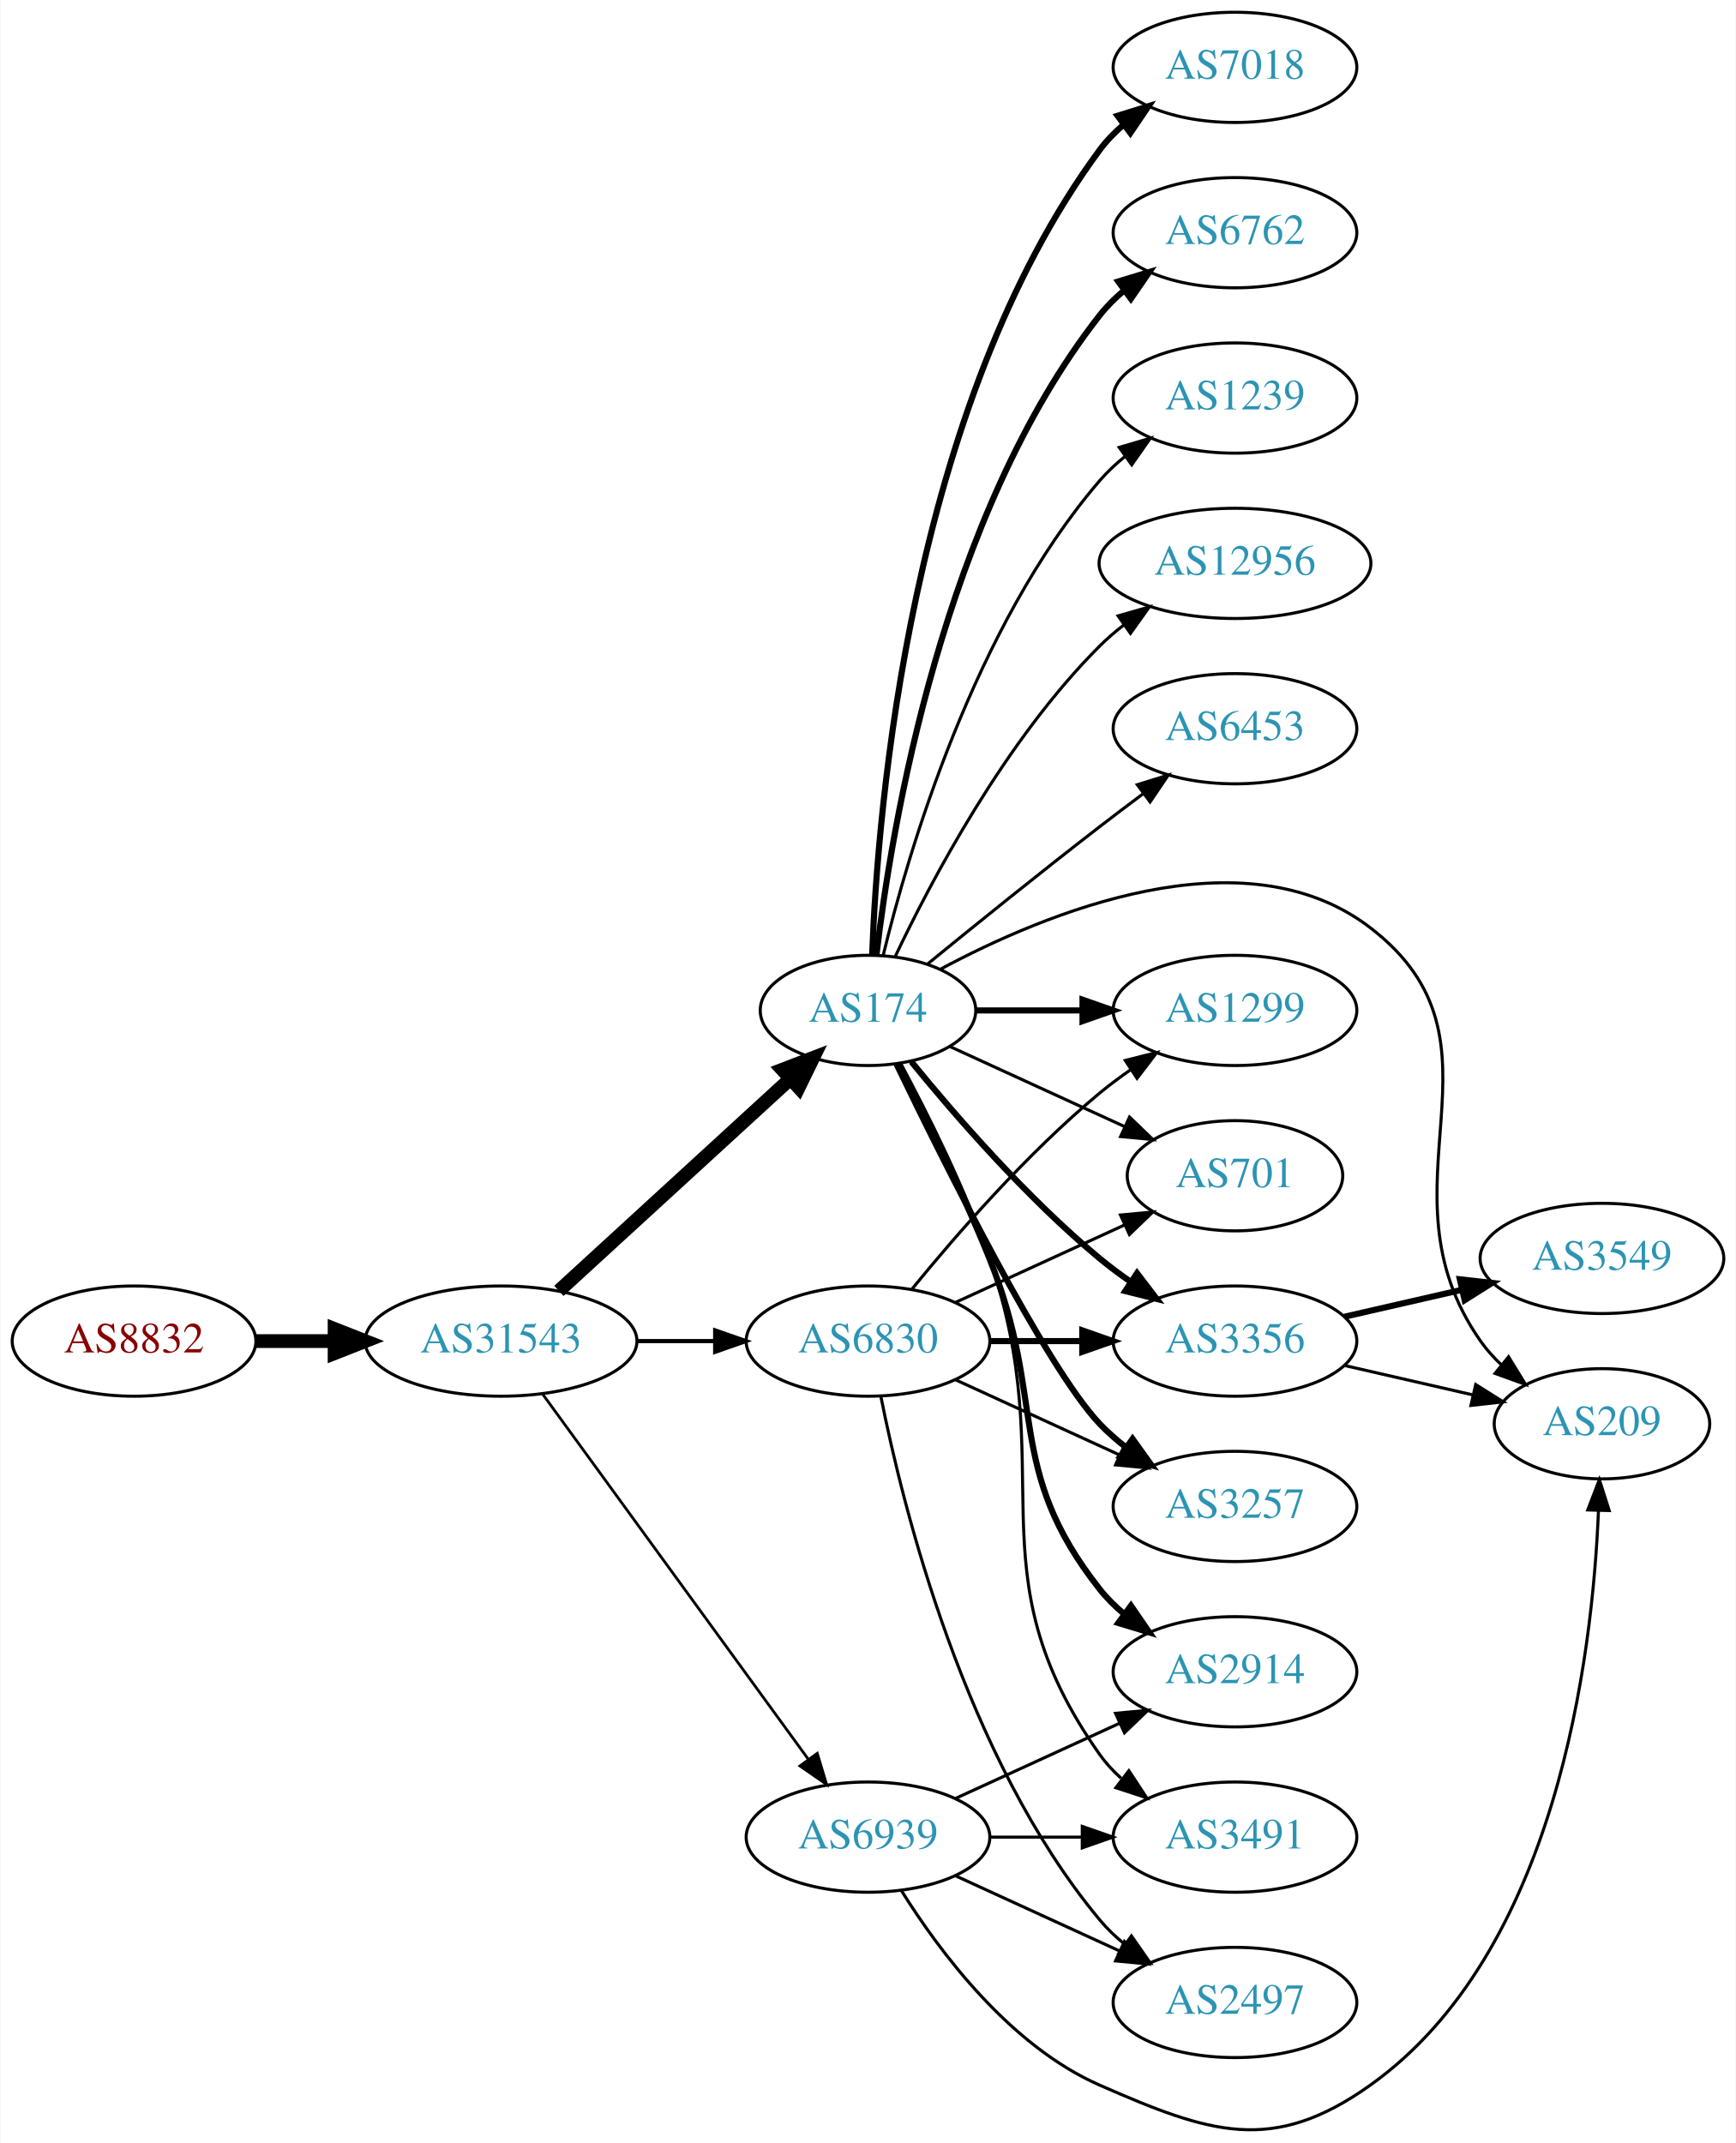
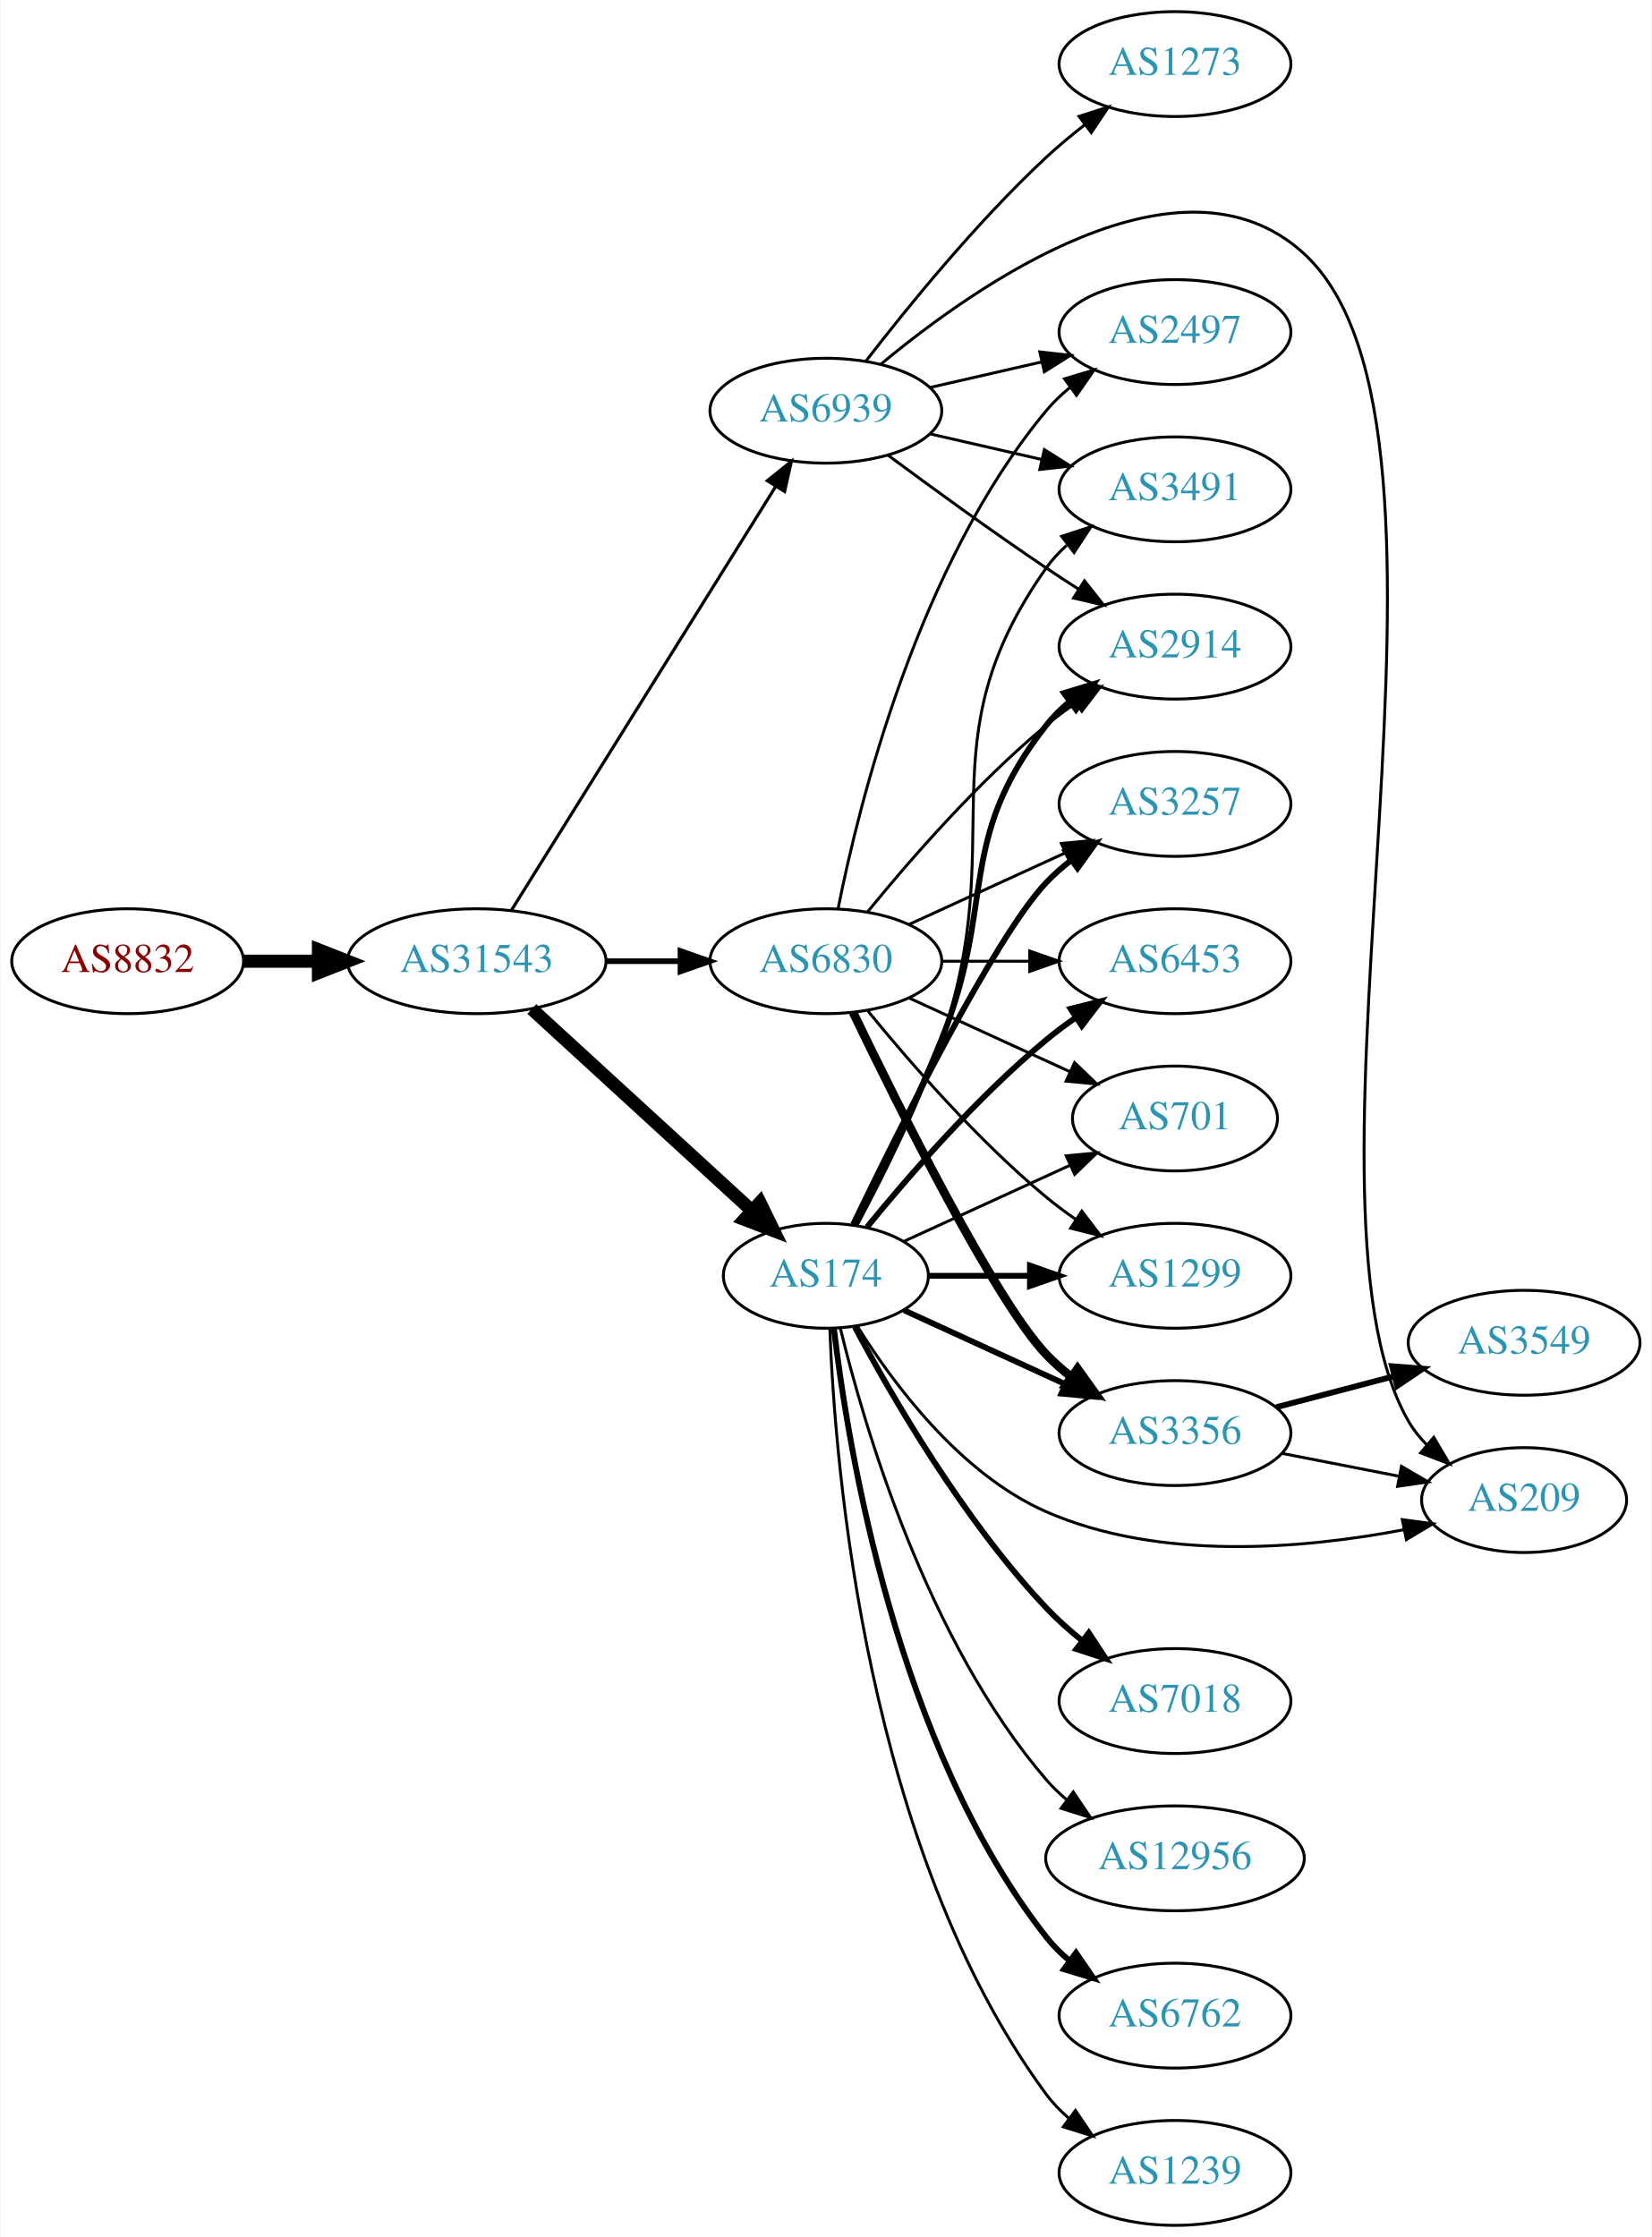
- <svg xmlns="http://www.w3.org/2000/svg" xmlns:xlink="http://www.w3.org/1999/xlink" width="567pt" height="700pt" viewBox="0.00 0.00 566.66 699.90">
-   <g id="graph0" class="graph" transform="scale(1 1) rotate(0) translate(4 695.901)">
-     <polygon fill="white" stroke="none" points="-4,4 -4,-695.901 562.663,-695.901 562.663,4 -4,4" />
+ <svg xmlns="http://www.w3.org/2000/svg" xmlns:xlink="http://www.w3.org/1999/xlink" width="567pt" height="768pt" viewBox="0.00 0.00 566.66 768.00">
+   <g id="graph0" class="graph" transform="scale(1 1) rotate(0) translate(4 764)">
+     <polygon fill="white" stroke="none" points="-4,4 -4,-764 562.663,-764 562.663,4 -4,4" />
    <g id="node1" class="node">
      <g id="a_node1">
        <a xlink:href="/asn/8832" xlink:title="AS8832 ~ Netvoice Data Security GmbH [AT]">
-           <ellipse fill="#ffffff" stroke="black" cx="39.647" cy="-257.901" rx="39.794" ry="18" />
-           <text text-anchor="middle" x="39.647" y="-254.201" font-family="Times,serif" font-size="14.00" fill="#880000">AS8832</text>
+           <ellipse fill="#ffffff" stroke="black" cx="39.647" cy="-434" rx="39.794" ry="18" />
+           <text text-anchor="middle" x="39.647" y="-430.3" font-family="Times,serif" font-size="14.00" fill="#880000">AS8832</text>
        </a>
      </g>
    </g>
    <g id="node2" class="node">
      <g id="a_node2">
        <a xlink:href="/asn/31543" xlink:title="AS31543 ~ myNET gmbh [AT]">
-           <ellipse fill="#ffffff" stroke="black" cx="159.489" cy="-257.901" rx="44.393" ry="18" />
-           <text text-anchor="middle" x="159.489" y="-254.201" font-family="Times,serif" font-size="14.00" fill="#2c94b3">AS31543</text>
+           <ellipse fill="#ffffff" stroke="black" cx="159.489" cy="-434" rx="44.393" ry="18" />
+           <text text-anchor="middle" x="159.489" y="-430.3" font-family="Times,serif" font-size="14.00" fill="#2c94b3">AS31543</text>
        </a>
      </g>
    </g>
    <g id="edge1" class="edge">
-       <path fill="none" stroke="black" stroke-width="4.5" d="M79.559,-257.901C87.662,-257.901 96.337,-257.901 104.863,-257.901" />
-       <polygon fill="black" stroke="black" stroke-width="4.5" points="105.141,-261.839 115.141,-257.901 105.141,-253.964 105.141,-261.839" />
+       <path fill="none" stroke="black" stroke-width="4.5" d="M79.559,-434C87.662,-434 96.337,-434 104.863,-434" />
+       <polygon fill="black" stroke="black" stroke-width="4.5" points="105.141,-437.938 115.141,-434 105.141,-430.063 105.141,-437.938" />
    </g>
    <g id="node3" class="node">
      <g id="a_node3">
        <a xlink:href="/asn/174" xlink:title="AS174 ~ Cogent Communications [US]">
-           <ellipse fill="#ffffff" stroke="black" cx="279.332" cy="-365.901" rx="35.194" ry="18" />
-           <text text-anchor="middle" x="279.332" y="-362.201" font-family="Times,serif" font-size="14.00" fill="#2c94b3">AS174</text>
+           <ellipse fill="#ffffff" stroke="black" cx="279.332" cy="-326" rx="35.194" ry="18" />
+           <text text-anchor="middle" x="279.332" y="-322.3" font-family="Times,serif" font-size="14.00" fill="#2c94b3">AS174</text>
        </a>
      </g>
    </g>
    <g id="edge2" class="edge">
-       <path fill="none" stroke="black" stroke-width="4.5" d="M178.387,-274.304C198.545,-292.779 231.422,-322.91 253.925,-343.533" />
-       <polygon fill="black" stroke="black" stroke-width="4.5" points="251.382,-346.543 261.414,-350.397 256.702,-340.738 251.382,-346.543" />
+       <path fill="none" stroke="black" stroke-width="4.5" d="M178.387,-417.597C198.545,-399.122 231.422,-368.991 253.925,-348.368" />
+       <polygon fill="black" stroke="black" stroke-width="4.5" points="256.702,-351.164 261.414,-341.504 251.382,-345.358 256.702,-351.164" />
    </g>
    <g id="node4" class="node">
      <g id="a_node4">
        <a xlink:href="/asn/6830" xlink:title="AS6830 ~ LGI-UPC [AT]">
-           <ellipse fill="#ffffff" stroke="black" cx="279.332" cy="-257.901" rx="39.794" ry="18" />
-           <text text-anchor="middle" x="279.332" y="-254.201" font-family="Times,serif" font-size="14.00" fill="#2c94b3">AS6830</text>
+           <ellipse fill="#ffffff" stroke="black" cx="279.332" cy="-434" rx="39.794" ry="18" />
+           <text text-anchor="middle" x="279.332" y="-430.3" font-family="Times,serif" font-size="14.00" fill="#2c94b3">AS6830</text>
        </a>
      </g>
    </g>
    <g id="edge3" class="edge">
-       <path fill="none" stroke="black" stroke-width="1.35" d="M203.7,-257.901C212.013,-257.901 220.775,-257.901 229.258,-257.901" />
-       <polygon fill="black" stroke="black" stroke-width="1.35" points="229.416,-261.401 239.416,-257.901 229.416,-254.401 229.416,-261.401" />
+       <path fill="none" stroke="black" stroke-width="1.929" d="M203.7,-434C212.013,-434 220.775,-434 229.258,-434" />
+       <polygon fill="black" stroke="black" stroke-width="1.929" points="229.416,-437.5 239.416,-434 229.416,-430.5 229.416,-437.5" />
    </g>
    <g id="node5" class="node">
      <g id="a_node5">
        <a xlink:href="/asn/6939" xlink:title="AS6939 ~ Hurricane Electric LLC [US]">
-           <ellipse fill="#ffffff" stroke="black" cx="279.332" cy="-95.901" rx="39.794" ry="18" />
-           <text text-anchor="middle" x="279.332" y="-92.201" font-family="Times,serif" font-size="14.00" fill="#2c94b3">AS6939</text>
+           <ellipse fill="#ffffff" stroke="black" cx="279.332" cy="-623" rx="39.794" ry="18" />
+           <text text-anchor="middle" x="279.332" y="-619.3" font-family="Times,serif" font-size="14.00" fill="#2c94b3">AS6939</text>
        </a>
      </g>
    </g>
    <g id="edge4" class="edge">
-       <path fill="none" stroke="black" stroke-width="0.9" d="M173.1,-240.565C193.921,-211.942 235.583,-154.668 259.772,-121.415" />
-       <polygon fill="black" stroke="black" stroke-width="0.9" points="262.759,-123.259 265.811,-113.114 257.098,-119.141 262.759,-123.259" />
+       <path fill="none" stroke="black" stroke-width="1.071" d="M171.364,-451.442C192.147,-484.775 237.608,-557.686 262.037,-596.866" />
+       <polygon fill="black" stroke="black" stroke-width="1.071" points="259.222,-598.966 267.483,-605.6 265.162,-595.263 259.222,-598.966" />
    </g>
    <g id="node6" class="node">
      <g id="a_node6">
-         <a xlink:href="/asn/12956" xlink:title="AS12956 ~ TELXIUS [ES]">
-           <ellipse fill="#ffffff" stroke="black" cx="399.174" cy="-511.901" rx="44.393" ry="18" />
-           <text text-anchor="middle" x="399.174" y="-508.201" font-family="Times,serif" font-size="14.00" fill="#2c94b3">AS12956</text>
+         <a xlink:href="/asn/2914" xlink:title="AS2914 ~ NTT America, Inc. [US]">
+           <ellipse fill="#ffffff" stroke="black" cx="399.174" cy="-542" rx="39.794" ry="18" />
+           <text text-anchor="middle" x="399.174" y="-538.3" font-family="Times,serif" font-size="14.00" fill="#2c94b3">AS2914</text>
        </a>
      </g>
    </g>
    <g id="edge5" class="edge">
-       <path fill="none" stroke="black" d="M288.144,-383.351C299.899,-408.167 324.085,-454.058 354.978,-484.901 357.431,-487.35 360.145,-489.682 362.982,-491.875" />
-       <polygon fill="black" stroke="black" points="361.005,-494.763 371.193,-497.671 365.042,-489.044 361.005,-494.763" />
+       <path fill="none" stroke="black" stroke-width="2" d="M289.412,-343.417C297.681,-359.634 309.942,-384.603 318.978,-407 337.908,-453.922 323.679,-475.246 354.978,-515 357.303,-517.953 360.047,-520.67 363.006,-523.147" />
+       <polygon fill="black" stroke="black" stroke-width="2" points="361.065,-526.064 371.203,-529.145 365.199,-520.415 361.065,-526.064" />
    </g>
    <g id="node7" class="node">
      <g id="a_node7">
-         <a xlink:href="/asn/6453" xlink:title="AS6453 ~ TATA COMMUNICATIONS (AMERICA) INC [US]">
-           <ellipse fill="#ffffff" stroke="black" cx="399.174" cy="-457.901" rx="39.794" ry="18" />
-           <text text-anchor="middle" x="399.174" y="-454.201" font-family="Times,serif" font-size="14.00" fill="#2c94b3">AS6453</text>
+         <a xlink:href="/asn/6762" xlink:title="AS6762 ~ TELECOM ITALIA SPARKLE S.p.A. [IT]">
+           <ellipse fill="#ffffff" stroke="black" cx="399.174" cy="-72" rx="39.794" ry="18" />
+           <text text-anchor="middle" x="399.174" y="-68.3" font-family="Times,serif" font-size="14.00" fill="#2c94b3">AS6762</text>
        </a>
      </g>
    </g>
    <g id="edge6" class="edge">
-       <path fill="none" stroke="black" d="M298.882,-381.149C313.888,-393.401 335.629,-410.968 354.978,-425.901 359.503,-429.394 364.336,-433.047 369.07,-436.584" />
-       <polygon fill="black" stroke="black" points="367.281,-439.615 377.396,-442.766 371.453,-433.995 367.281,-439.615" />
+       <path fill="none" stroke="black" stroke-width="2" d="M282.099,-307.848C286.937,-266.626 303.656,-164.459 354.978,-99 357.297,-96.042 360.037,-93.322 362.993,-90.843" />
+       <polygon fill="black" stroke="black" stroke-width="2" points="365.186,-93.575 371.187,-84.843 361.051,-87.927 365.186,-93.575" />
    </g>
    <g id="node8" class="node">
      <g id="a_node8">
-         <a xlink:href="/asn/3491" xlink:title="AS3491 ~ PCCW Global, Inc. [US]">
-           <ellipse fill="#ffffff" stroke="black" cx="399.174" cy="-95.901" rx="39.794" ry="18" />
-           <text text-anchor="middle" x="399.174" y="-92.201" font-family="Times,serif" font-size="14.00" fill="#2c94b3">AS3491</text>
+         <a xlink:href="/asn/3356" xlink:title="AS3356 ~ Level 3 Parent, LLC [US]">
+           <ellipse fill="#ffffff" stroke="black" cx="399.174" cy="-272" rx="39.794" ry="18" />
+           <text text-anchor="middle" x="399.174" y="-268.3" font-family="Times,serif" font-size="14.00" fill="#2c94b3">AS3356</text>
        </a>
      </g>
    </g>
    <g id="edge7" class="edge">
-       <path fill="none" stroke="black" d="M289.957,-348.688C298.601,-332.612 311.108,-307.734 318.978,-284.901 343.012,-215.171 312.399,-183.126 354.978,-122.901 356.969,-120.085 359.356,-117.5 361.972,-115.142" />
-       <polygon fill="black" stroke="black" points="364.525,-117.596 370.34,-108.74 360.271,-112.036 364.525,-117.596" />
+       <path fill="none" stroke="black" stroke-width="2" d="M306.193,-314.149C322.313,-306.762 343.316,-297.138 361.181,-288.952" />
+       <polygon fill="black" stroke="black" stroke-width="2" points="363.099,-291.923 370.732,-284.575 360.183,-285.559 363.099,-291.923" />
    </g>
    <g id="node9" class="node">
      <g id="a_node9">
-         <a xlink:href="/asn/7018" xlink:title="AS7018 ~ AT&amp;T Services, Inc. [US]">
-           <ellipse fill="#ffffff" stroke="black" cx="399.174" cy="-673.901" rx="39.794" ry="18" />
-           <text text-anchor="middle" x="399.174" y="-670.201" font-family="Times,serif" font-size="14.00" fill="#2c94b3">AS7018</text>
+         <a xlink:href="/asn/3491" xlink:title="AS3491 ~ PCCW Global, Inc. [US]">
+           <ellipse fill="#ffffff" stroke="black" cx="399.174" cy="-596" rx="39.794" ry="18" />
+           <text text-anchor="middle" x="399.174" y="-592.3" font-family="Times,serif" font-size="14.00" fill="#2c94b3">AS3491</text>
        </a>
      </g>
    </g>
    <g id="edge8" class="edge">
-       <path fill="none" stroke="black" stroke-width="2" d="M280.681,-383.95C282.468,-431.633 293.073,-563.041 354.978,-646.901 357.21,-649.925 359.892,-652.689 362.812,-655.196" />
-       <polygon fill="black" stroke="black" stroke-width="2" points="360.838,-658.09 370.955,-661.235 365.007,-652.467 360.838,-658.09" />
+       <path fill="none" stroke="black" d="M289.957,-343.214C298.601,-359.29 311.108,-384.167 318.978,-407 343.012,-476.731 312.399,-508.775 354.978,-569 356.969,-571.816 359.356,-574.401 361.972,-576.76" />
+       <polygon fill="black" stroke="black" points="360.271,-579.865 370.34,-583.162 364.525,-574.306 360.271,-579.865" />
    </g>
    <g id="node10" class="node">
      <g id="a_node10">
-         <a xlink:href="/asn/1299" xlink:title="AS1299 ~ Telia Carrier [EU]">
-           <ellipse fill="#ffffff" stroke="black" cx="399.174" cy="-365.901" rx="39.794" ry="18" />
-           <text text-anchor="middle" x="399.174" y="-362.201" font-family="Times,serif" font-size="14.00" fill="#2c94b3">AS1299</text>
+         <a xlink:href="/asn/1239" xlink:title="AS1239 ~ Sprint [US]">
+           <ellipse fill="#ffffff" stroke="black" cx="399.174" cy="-18" rx="39.794" ry="18" />
+           <text text-anchor="middle" x="399.174" y="-14.3" font-family="Times,serif" font-size="14.00" fill="#2c94b3">AS1239</text>
        </a>
      </g>
    </g>
    <g id="edge9" class="edge">
-       <path fill="none" stroke="black" stroke-width="2" d="M314.733,-365.901C325.557,-365.901 337.725,-365.901 349.352,-365.901" />
-       <polygon fill="black" stroke="black" stroke-width="2" points="349.383,-369.401 359.383,-365.901 349.383,-362.401 349.383,-369.401" />
+       <path fill="none" stroke="black" d="M280.681,-307.951C282.468,-260.268 293.073,-128.86 354.978,-45 357.21,-41.976 359.892,-39.212 362.812,-36.705" />
+       <polygon fill="black" stroke="black" points="365.007,-39.434 370.955,-30.667 360.838,-33.812 365.007,-39.434" />
    </g>
    <g id="node11" class="node">
      <g id="a_node11">
-         <a xlink:href="/asn/6762" xlink:title="AS6762 ~ TELECOM ITALIA SPARKLE S.p.A. [IT]">
-           <ellipse fill="#ffffff" stroke="black" cx="399.174" cy="-619.901" rx="39.794" ry="18" />
-           <text text-anchor="middle" x="399.174" y="-616.201" font-family="Times,serif" font-size="14.00" fill="#2c94b3">AS6762</text>
+         <a xlink:href="/asn/1299" xlink:title="AS1299 ~ Telia Carrier [EU]">
+           <ellipse fill="#ffffff" stroke="black" cx="399.174" cy="-326" rx="39.794" ry="18" />
+           <text text-anchor="middle" x="399.174" y="-322.3" font-family="Times,serif" font-size="14.00" fill="#2c94b3">AS1299</text>
        </a>
      </g>
    </g>
    <g id="edge10" class="edge">
-       <path fill="none" stroke="black" stroke-width="2" d="M282.099,-384.053C286.937,-425.275 303.656,-527.443 354.978,-592.901 357.297,-595.859 360.037,-598.579 362.993,-601.059" />
-       <polygon fill="black" stroke="black" stroke-width="2" points="361.051,-603.974 371.187,-607.058 365.186,-598.326 361.051,-603.974" />
+       <path fill="none" stroke="black" stroke-width="2" d="M314.733,-326C325.557,-326 337.725,-326 349.352,-326" />
+       <polygon fill="black" stroke="black" stroke-width="2" points="349.383,-329.5 359.383,-326 349.383,-322.5 349.383,-329.5" />
    </g>
    <g id="node12" class="node">
      <g id="a_node12">
-         <a xlink:href="/asn/3356" xlink:title="AS3356 ~ Level 3 Parent, LLC [US]">
-           <ellipse fill="#ffffff" stroke="black" cx="399.174" cy="-257.901" rx="39.794" ry="18" />
-           <text text-anchor="middle" x="399.174" y="-254.201" font-family="Times,serif" font-size="14.00" fill="#2c94b3">AS3356</text>
+         <a xlink:href="/asn/7018" xlink:title="AS7018 ~ AT&amp;T Services, Inc. [US]">
+           <ellipse fill="#ffffff" stroke="black" cx="399.174" cy="-180" rx="39.794" ry="18" />
+           <text text-anchor="middle" x="399.174" y="-176.3" font-family="Times,serif" font-size="14.00" fill="#2c94b3">AS7018</text>
        </a>
      </g>
    </g>
    <g id="edge11" class="edge">
-       <path fill="none" stroke="black" stroke-width="2" d="M293.489,-349.158C307.574,-331.862 331.133,-304.679 354.978,-284.901 358.194,-282.234 361.695,-279.631 365.265,-277.16" />
-       <polygon fill="black" stroke="black" stroke-width="2" points="367.189,-280.084 373.622,-271.666 363.343,-274.235 367.189,-280.084" />
+       <path fill="none" stroke="black" stroke-width="2" d="M289.272,-308.431C301.835,-284.808 326.401,-242.281 354.978,-212 358.647,-208.112 362.837,-204.362 367.131,-200.882" />
+       <polygon fill="black" stroke="black" stroke-width="2" points="369.585,-203.412 375.407,-194.56 365.336,-197.85 369.585,-203.412" />
    </g>
    <g id="node13" class="node">
      <g id="a_node13">
-         <a xlink:href="/asn/3257" xlink:title="AS3257 ~ GTT [DE]">
-           <ellipse fill="#ffffff" stroke="black" cx="399.174" cy="-203.901" rx="39.794" ry="18" />
-           <text text-anchor="middle" x="399.174" y="-200.201" font-family="Times,serif" font-size="14.00" fill="#2c94b3">AS3257</text>
+         <a xlink:href="/asn/12956" xlink:title="AS12956 ~ TELXIUS [ES]">
+           <ellipse fill="#ffffff" stroke="black" cx="399.174" cy="-126" rx="44.393" ry="18" />
+           <text text-anchor="middle" x="399.174" y="-122.3" font-family="Times,serif" font-size="14.00" fill="#2c94b3">AS12956</text>
        </a>
      </g>
    </g>
    <g id="edge12" class="edge">
-       <path fill="none" stroke="black" stroke-width="2" d="M288.679,-348.306C304.146,-316.169 337.291,-249.562 354.978,-230.901 357.564,-228.173 360.481,-225.607 363.55,-223.224" />
-       <polygon fill="black" stroke="black" stroke-width="2" points="365.728,-225.971 371.898,-217.358 361.704,-220.243 365.728,-225.971" />
+       <path fill="none" stroke="black" d="M284.257,-308.164C292.414,-274.515 313.944,-200.764 354.978,-153 357.11,-150.518 359.529,-148.189 362.106,-146.022" />
+       <polygon fill="black" stroke="black" points="364.253,-148.787 370.186,-140.009 360.074,-143.171 364.253,-148.787" />
    </g>
    <g id="node14" class="node">
      <g id="a_node14">
-         <a xlink:href="/asn/1239" xlink:title="AS1239 ~ Sprint [US]">
-           <ellipse fill="#ffffff" stroke="black" cx="399.174" cy="-565.901" rx="39.794" ry="18" />
-           <text text-anchor="middle" x="399.174" y="-562.201" font-family="Times,serif" font-size="14.00" fill="#2c94b3">AS1239</text>
+         <a xlink:href="/asn/3257" xlink:title="AS3257 ~ GTT [DE]">
+           <ellipse fill="#ffffff" stroke="black" cx="399.174" cy="-488" rx="39.794" ry="18" />
+           <text text-anchor="middle" x="399.174" y="-484.3" font-family="Times,serif" font-size="14.00" fill="#2c94b3">AS3257</text>
        </a>
      </g>
    </g>
    <g id="edge13" class="edge">
-       <path fill="none" stroke="black" d="M284.257,-383.737C292.414,-417.386 313.944,-491.138 354.978,-538.901 357.427,-541.752 360.254,-544.401 363.265,-546.836" />
-       <polygon fill="black" stroke="black" points="361.37,-549.784 371.534,-552.773 365.453,-544.098 361.37,-549.784" />
+       <path fill="none" stroke="black" stroke-width="2" d="M288.679,-343.595C304.146,-375.732 337.291,-442.34 354.978,-461 357.564,-463.728 360.481,-466.294 363.55,-468.677" />
+       <polygon fill="black" stroke="black" stroke-width="2" points="361.704,-471.658 371.898,-474.543 365.728,-465.93 361.704,-471.658" />
    </g>
    <g id="node15" class="node">
      <g id="a_node15">
-         <a xlink:href="/asn/2914" xlink:title="AS2914 ~ NTT America, Inc. [US]">
-           <ellipse fill="#ffffff" stroke="black" cx="399.174" cy="-149.901" rx="39.794" ry="18" />
-           <text text-anchor="middle" x="399.174" y="-146.201" font-family="Times,serif" font-size="14.00" fill="#2c94b3">AS2914</text>
+         <a xlink:href="/asn/6453" xlink:title="AS6453 ~ TATA COMMUNICATIONS (AMERICA) INC [US]">
+           <ellipse fill="#ffffff" stroke="black" cx="399.174" cy="-434" rx="39.794" ry="18" />
+           <text text-anchor="middle" x="399.174" y="-430.3" font-family="Times,serif" font-size="14.00" fill="#2c94b3">AS6453</text>
        </a>
      </g>
    </g>
    <g id="edge14" class="edge">
-       <path fill="none" stroke="black" stroke-width="2" d="M289.412,-348.484C297.681,-332.268 309.942,-307.298 318.978,-284.901 337.908,-237.979 323.679,-216.655 354.978,-176.901 357.303,-173.948 360.047,-171.231 363.006,-168.754" />
-       <polygon fill="black" stroke="black" stroke-width="2" points="365.199,-171.486 371.203,-162.757 361.065,-165.837 365.199,-171.486" />
+       <path fill="none" stroke="black" stroke-width="2" d="M293.489,-342.743C307.574,-360.039 331.133,-387.223 354.978,-407 358.194,-409.668 361.695,-412.27 365.265,-414.741" />
+       <polygon fill="black" stroke="black" stroke-width="2" points="363.343,-417.666 373.622,-420.236 367.189,-411.817 363.343,-417.666" />
    </g>
    <g id="node16" class="node">
      <g id="a_node16">
        <a xlink:href="/asn/209" xlink:title="AS209 ~ CenturyLink Communications, LLC [US]">
-           <ellipse fill="#ffffff" stroke="black" cx="519.017" cy="-230.901" rx="35.194" ry="18" />
-           <text text-anchor="middle" x="519.017" y="-227.201" font-family="Times,serif" font-size="14.00" fill="#2c94b3">AS209</text>
+           <ellipse fill="#ffffff" stroke="black" cx="519.017" cy="-249" rx="35.194" ry="18" />
+           <text text-anchor="middle" x="519.017" y="-245.3" font-family="Times,serif" font-size="14.00" fill="#2c94b3">AS209</text>
        </a>
      </g>
    </g>
    <g id="edge15" class="edge">
-       <path fill="none" stroke="black" d="M302.945,-379.34C337.026,-397.646 401.962,-424.714 443.37,-392.901 492.612,-355.07 443.757,-308.771 479.37,-257.901 481.295,-255.152 483.594,-252.591 486.099,-250.229" />
-       <polygon fill="black" stroke="black" points="488.516,-252.774 494.06,-243.746 484.096,-247.346 488.516,-252.774" />
+       <path fill="none" stroke="black" d="M290.08,-308.789C302.328,-289.119 325.378,-257.974 354.978,-245 393.99,-227.9 443.453,-232.279 477.613,-238.798" />
+       <polygon fill="black" stroke="black" points="477.194,-242.285 487.694,-240.868 478.602,-235.428 477.194,-242.285" />
    </g>
    <g id="node17" class="node">
      <g id="a_node17">
        <a xlink:href="/asn/701" xlink:title="AS701 ~ UUNET [US]">
-           <ellipse fill="#ffffff" stroke="black" cx="399.174" cy="-311.901" rx="35.194" ry="18" />
-           <text text-anchor="middle" x="399.174" y="-308.201" font-family="Times,serif" font-size="14.00" fill="#2c94b3">AS701</text>
+           <ellipse fill="#ffffff" stroke="black" cx="399.174" cy="-380" rx="35.194" ry="18" />
+           <text text-anchor="middle" x="399.174" y="-376.3" font-family="Times,serif" font-size="14.00" fill="#2c94b3">AS701</text>
        </a>
      </g>
    </g>
    <g id="edge16" class="edge">
-       <path fill="none" stroke="black" d="M306.193,-354.051C322.924,-346.384 344.914,-336.307 363.198,-327.929" />
-       <polygon fill="black" stroke="black" points="364.741,-331.072 372.373,-323.724 361.824,-324.708 364.741,-331.072" />
-     </g>
-     <g id="edge21" class="edge">
-       <path fill="none" stroke="black" d="M293.751,-274.966C307.865,-292.276 331.28,-319.246 354.978,-338.901 358.194,-341.569 361.695,-344.172 365.265,-346.643" />
-       <polygon fill="black" stroke="black" points="363.343,-349.568 373.622,-352.137 367.189,-343.719 363.343,-349.568" />
+       <path fill="none" stroke="black" d="M306.193,-337.851C322.924,-345.518 344.914,-355.594 363.198,-363.972" />
+       <polygon fill="black" stroke="black" points="361.824,-367.193 372.373,-368.177 364.741,-360.829 361.824,-367.193" />
+     </g>
+     <g id="edge22" class="edge">
+       <path fill="none" stroke="black" d="M293.751,-451.065C307.865,-468.375 331.28,-495.345 354.978,-515 358.194,-517.668 361.695,-520.27 365.265,-522.741" />
+       <polygon fill="black" stroke="black" points="363.343,-525.666 373.622,-528.236 367.189,-519.817 363.343,-525.666" />
+     </g>
+     <g id="edge19" class="edge">
+       <path fill="none" stroke="black" stroke-width="3" d="M288.679,-416.405C304.146,-384.268 337.291,-317.66 354.978,-299 357.564,-296.272 360.481,-293.706 363.55,-291.323" />
+       <polygon fill="black" stroke="black" stroke-width="3" points="365.728,-294.07 371.898,-285.457 361.704,-288.342 365.728,-294.07" />
+     </g>
+     <g id="edge17" class="edge">
+       <path fill="none" stroke="black" d="M293.751,-416.935C307.865,-399.625 331.28,-372.655 354.978,-353 358.194,-350.332 361.695,-347.73 365.265,-345.259" />
+       <polygon fill="black" stroke="black" points="367.189,-348.183 373.622,-339.764 363.343,-342.334 367.189,-348.183" />
+     </g>
+     <g id="edge23" class="edge">
+       <path fill="none" stroke="black" d="M307.96,-446.661C323.917,-453.973 344.188,-463.261 361.471,-471.181" />
+       <polygon fill="black" stroke="black" points="360.169,-474.435 370.718,-475.419 363.085,-468.071 360.169,-474.435" />
+     </g>
+     <g id="edge20" class="edge">
+       <path fill="none" stroke="black" d="M319.244,-434C328.798,-434 339.147,-434 349.11,-434" />
+       <polygon fill="black" stroke="black" points="349.302,-437.5 359.302,-434 349.302,-430.5 349.302,-437.5" />
    </g>
    <g id="edge18" class="edge">
-       <path fill="none" stroke="black" stroke-width="2" d="M319.244,-257.901C328.798,-257.901 339.147,-257.901 349.11,-257.901" />
-       <polygon fill="black" stroke="black" stroke-width="2" points="349.302,-261.401 359.302,-257.901 349.302,-254.401 349.302,-261.401" />
-     </g>
-     <g id="edge17" class="edge">
-       <path fill="none" stroke="black" d="M307.96,-245.241C323.917,-237.929 344.188,-228.64 361.471,-220.72" />
-       <polygon fill="black" stroke="black" points="363.085,-223.83 370.718,-216.483 360.169,-217.467 363.085,-223.83" />
-     </g>
-     <g id="edge19" class="edge">
-       <path fill="none" stroke="black" d="M307.96,-270.562C324.377,-278.084 345.358,-287.699 362.955,-295.763" />
-       <polygon fill="black" stroke="black" points="361.783,-299.076 372.332,-300.06 364.7,-292.712 361.783,-299.076" />
+       <path fill="none" stroke="black" d="M307.96,-421.339C324.377,-413.817 345.358,-404.202 362.955,-396.139" />
+       <polygon fill="black" stroke="black" points="364.7,-399.189 372.332,-391.842 361.783,-392.826 364.7,-399.189" />
    </g>
    <g id="node18" class="node">
      <g id="a_node18">
        <a xlink:href="/asn/2497" xlink:title="AS2497 ~ Internet Initiative Japan Inc. [JP]">
-           <ellipse fill="#ffffff" stroke="black" cx="399.174" cy="-41.901" rx="39.794" ry="18" />
-           <text text-anchor="middle" x="399.174" y="-38.201" font-family="Times,serif" font-size="14.00" fill="#2c94b3">AS2497</text>
-         </a>
-       </g>
-     </g>
-     <g id="edge20" class="edge">
-       <path fill="none" stroke="black" d="M283.53,-239.829C290.694,-203.76 310.968,-121.776 354.978,-68.901 357.383,-66.013 360.179,-63.339 363.172,-60.888" />
-       <polygon fill="black" stroke="black" points="365.361,-63.624 371.415,-54.928 361.26,-57.951 365.361,-63.624" />
+           <ellipse fill="#ffffff" stroke="black" cx="399.174" cy="-650" rx="39.794" ry="18" />
+           <text text-anchor="middle" x="399.174" y="-646.3" font-family="Times,serif" font-size="14.00" fill="#2c94b3">AS2497</text>
+         </a>
+       </g>
+     </g>
+     <g id="edge21" class="edge">
+       <path fill="none" stroke="black" d="M283.53,-452.073C290.694,-488.141 310.968,-570.125 354.978,-623 357.383,-625.889 360.179,-628.563 363.172,-631.013" />
+       <polygon fill="black" stroke="black" points="361.26,-633.95 371.415,-636.973 365.361,-628.277 361.26,-633.95" />
+     </g>
+     <g id="edge28" class="edge">
+       <path fill="none" stroke="black" d="M300.662,-607.723C315.524,-596.696 336.269,-581.593 354.978,-569 358.527,-566.611 362.277,-564.161 366.026,-561.758" />
+       <polygon fill="black" stroke="black" points="368.094,-564.591 374.674,-556.288 364.352,-558.675 368.094,-564.591" />
    </g>
    <g id="edge26" class="edge">
-       <path fill="none" stroke="black" d="M319.244,-95.901C328.798,-95.901 339.147,-95.901 349.11,-95.901" />
-       <polygon fill="black" stroke="black" points="349.302,-99.401 359.302,-95.901 349.302,-92.401 349.302,-99.401" />
+       <path fill="none" stroke="black" d="M315.051,-615.045C327.051,-612.296 340.672,-609.175 353.364,-606.267" />
+       <polygon fill="black" stroke="black" points="354.33,-609.636 363.296,-603.991 352.767,-602.813 354.33,-609.636" />
+     </g>
+     <g id="edge30" class="edge">
+       <path fill="none" stroke="black" d="M298.14,-638.894C330.902,-666.198 401.228,-715.529 443.37,-677 509.403,-616.63 434.507,-353.408 479.37,-276 481.053,-273.097 483.188,-270.431 485.587,-268.001" />
+       <polygon fill="black" stroke="black" points="488.004,-270.541 493.39,-261.416 483.49,-265.191 488.004,-270.541" />
+     </g>
+     <g id="edge29" class="edge">
+       <path fill="none" stroke="black" d="M315.051,-630.955C327.051,-633.704 340.672,-636.825 353.364,-639.733" />
+       <polygon fill="black" stroke="black" points="352.767,-643.187 363.296,-642.009 354.33,-636.364 352.767,-643.187" />
+     </g>
+     <g id="node20" class="node">
+       <g id="a_node20">
+         <a xlink:href="/asn/1273" xlink:title="AS1273 ~ Vodafone Group PLC [EU]">
+           <ellipse fill="#ffffff" stroke="black" cx="399.174" cy="-742" rx="39.794" ry="18" />
+           <text text-anchor="middle" x="399.174" y="-738.3" font-family="Times,serif" font-size="14.00" fill="#2c94b3">AS1273</text>
+         </a>
+       </g>
    </g>
    <g id="edge27" class="edge">
-       <path fill="none" stroke="black" d="M307.96,-108.562C323.917,-115.874 344.188,-125.163 361.471,-133.082" />
-       <polygon fill="black" stroke="black" points="360.169,-136.336 370.718,-137.32 363.085,-129.972 360.169,-136.336" />
-     </g>
-     <g id="edge24" class="edge">
-       <path fill="none" stroke="black" d="M290.298,-78.34C302.601,-58.652 325.553,-27.799 354.978,-14.901 390.959,0.87 411.375,7.894 443.37,-14.901 504.205,-58.243 515.934,-154.653 517.881,-202.639" />
-       <polygon fill="black" stroke="black" points="514.383,-202.757 518.173,-212.652 521.38,-202.554 514.383,-202.757" />
+       <path fill="none" stroke="black" d="M293.068,-640.016C307.172,-658.311 331.088,-687.761 354.978,-710 359.077,-713.816 363.627,-717.6 368.192,-721.159" />
+       <polygon fill="black" stroke="black" points="366.235,-724.066 376.331,-727.279 370.442,-718.472 366.235,-724.066" />
    </g>
    <g id="edge25" class="edge">
-       <path fill="none" stroke="black" d="M307.96,-83.241C323.917,-75.929 344.188,-66.64 361.471,-58.72" />
-       <polygon fill="black" stroke="black" points="363.085,-61.83 370.718,-54.483 360.169,-55.467 363.085,-61.83" />
-     </g>
-     <g id="edge23" class="edge">
-       <path fill="none" stroke="black" d="M434.893,-249.946C447.986,-246.947 463.008,-243.505 476.649,-240.379" />
-       <polygon fill="black" stroke="black" points="477.79,-243.709 486.756,-238.064 476.227,-236.886 477.79,-243.709" />
+       <path fill="none" stroke="black" d="M435.851,-265.037C448.466,-262.575 462.773,-259.782 475.874,-257.225" />
+       <polygon fill="black" stroke="black" points="476.922,-260.587 486.066,-255.236 475.581,-253.716 476.922,-260.587" />
    </g>
    <g id="node19" class="node">
      <g id="a_node19">
        <a xlink:href="/asn/3549" xlink:title="AS3549 ~ Level 3 Parent, LLC [US]">
-           <ellipse fill="#ffffff" stroke="black" cx="519.017" cy="-284.901" rx="39.794" ry="18" />
-           <text text-anchor="middle" x="519.017" y="-281.201" font-family="Times,serif" font-size="14.00" fill="#2c94b3">AS3549</text>
-         </a>
-       </g>
-     </g>
-     <g id="edge22" class="edge">
-       <path fill="none" stroke="black" stroke-width="2" d="M434.893,-265.856C446.893,-268.606 460.514,-271.726 473.207,-274.635" />
-       <polygon fill="black" stroke="black" stroke-width="2" points="472.609,-278.088 483.138,-276.91 474.173,-271.265 472.609,-278.088" />
+           <ellipse fill="#ffffff" stroke="black" cx="519.017" cy="-303" rx="39.794" ry="18" />
+           <text text-anchor="middle" x="519.017" y="-299.3" font-family="Times,serif" font-size="14.00" fill="#2c94b3">AS3549</text>
+         </a>
+       </g>
+     </g>
+     <g id="edge24" class="edge">
+       <path fill="none" stroke="black" stroke-width="2" d="M433.943,-280.883C446.517,-284.191 460.972,-287.994 474.31,-291.502" />
+       <polygon fill="black" stroke="black" stroke-width="2" points="473.681,-294.956 484.243,-294.115 475.462,-288.186 473.681,-294.956" />
    </g>
  </g>
</svg>
